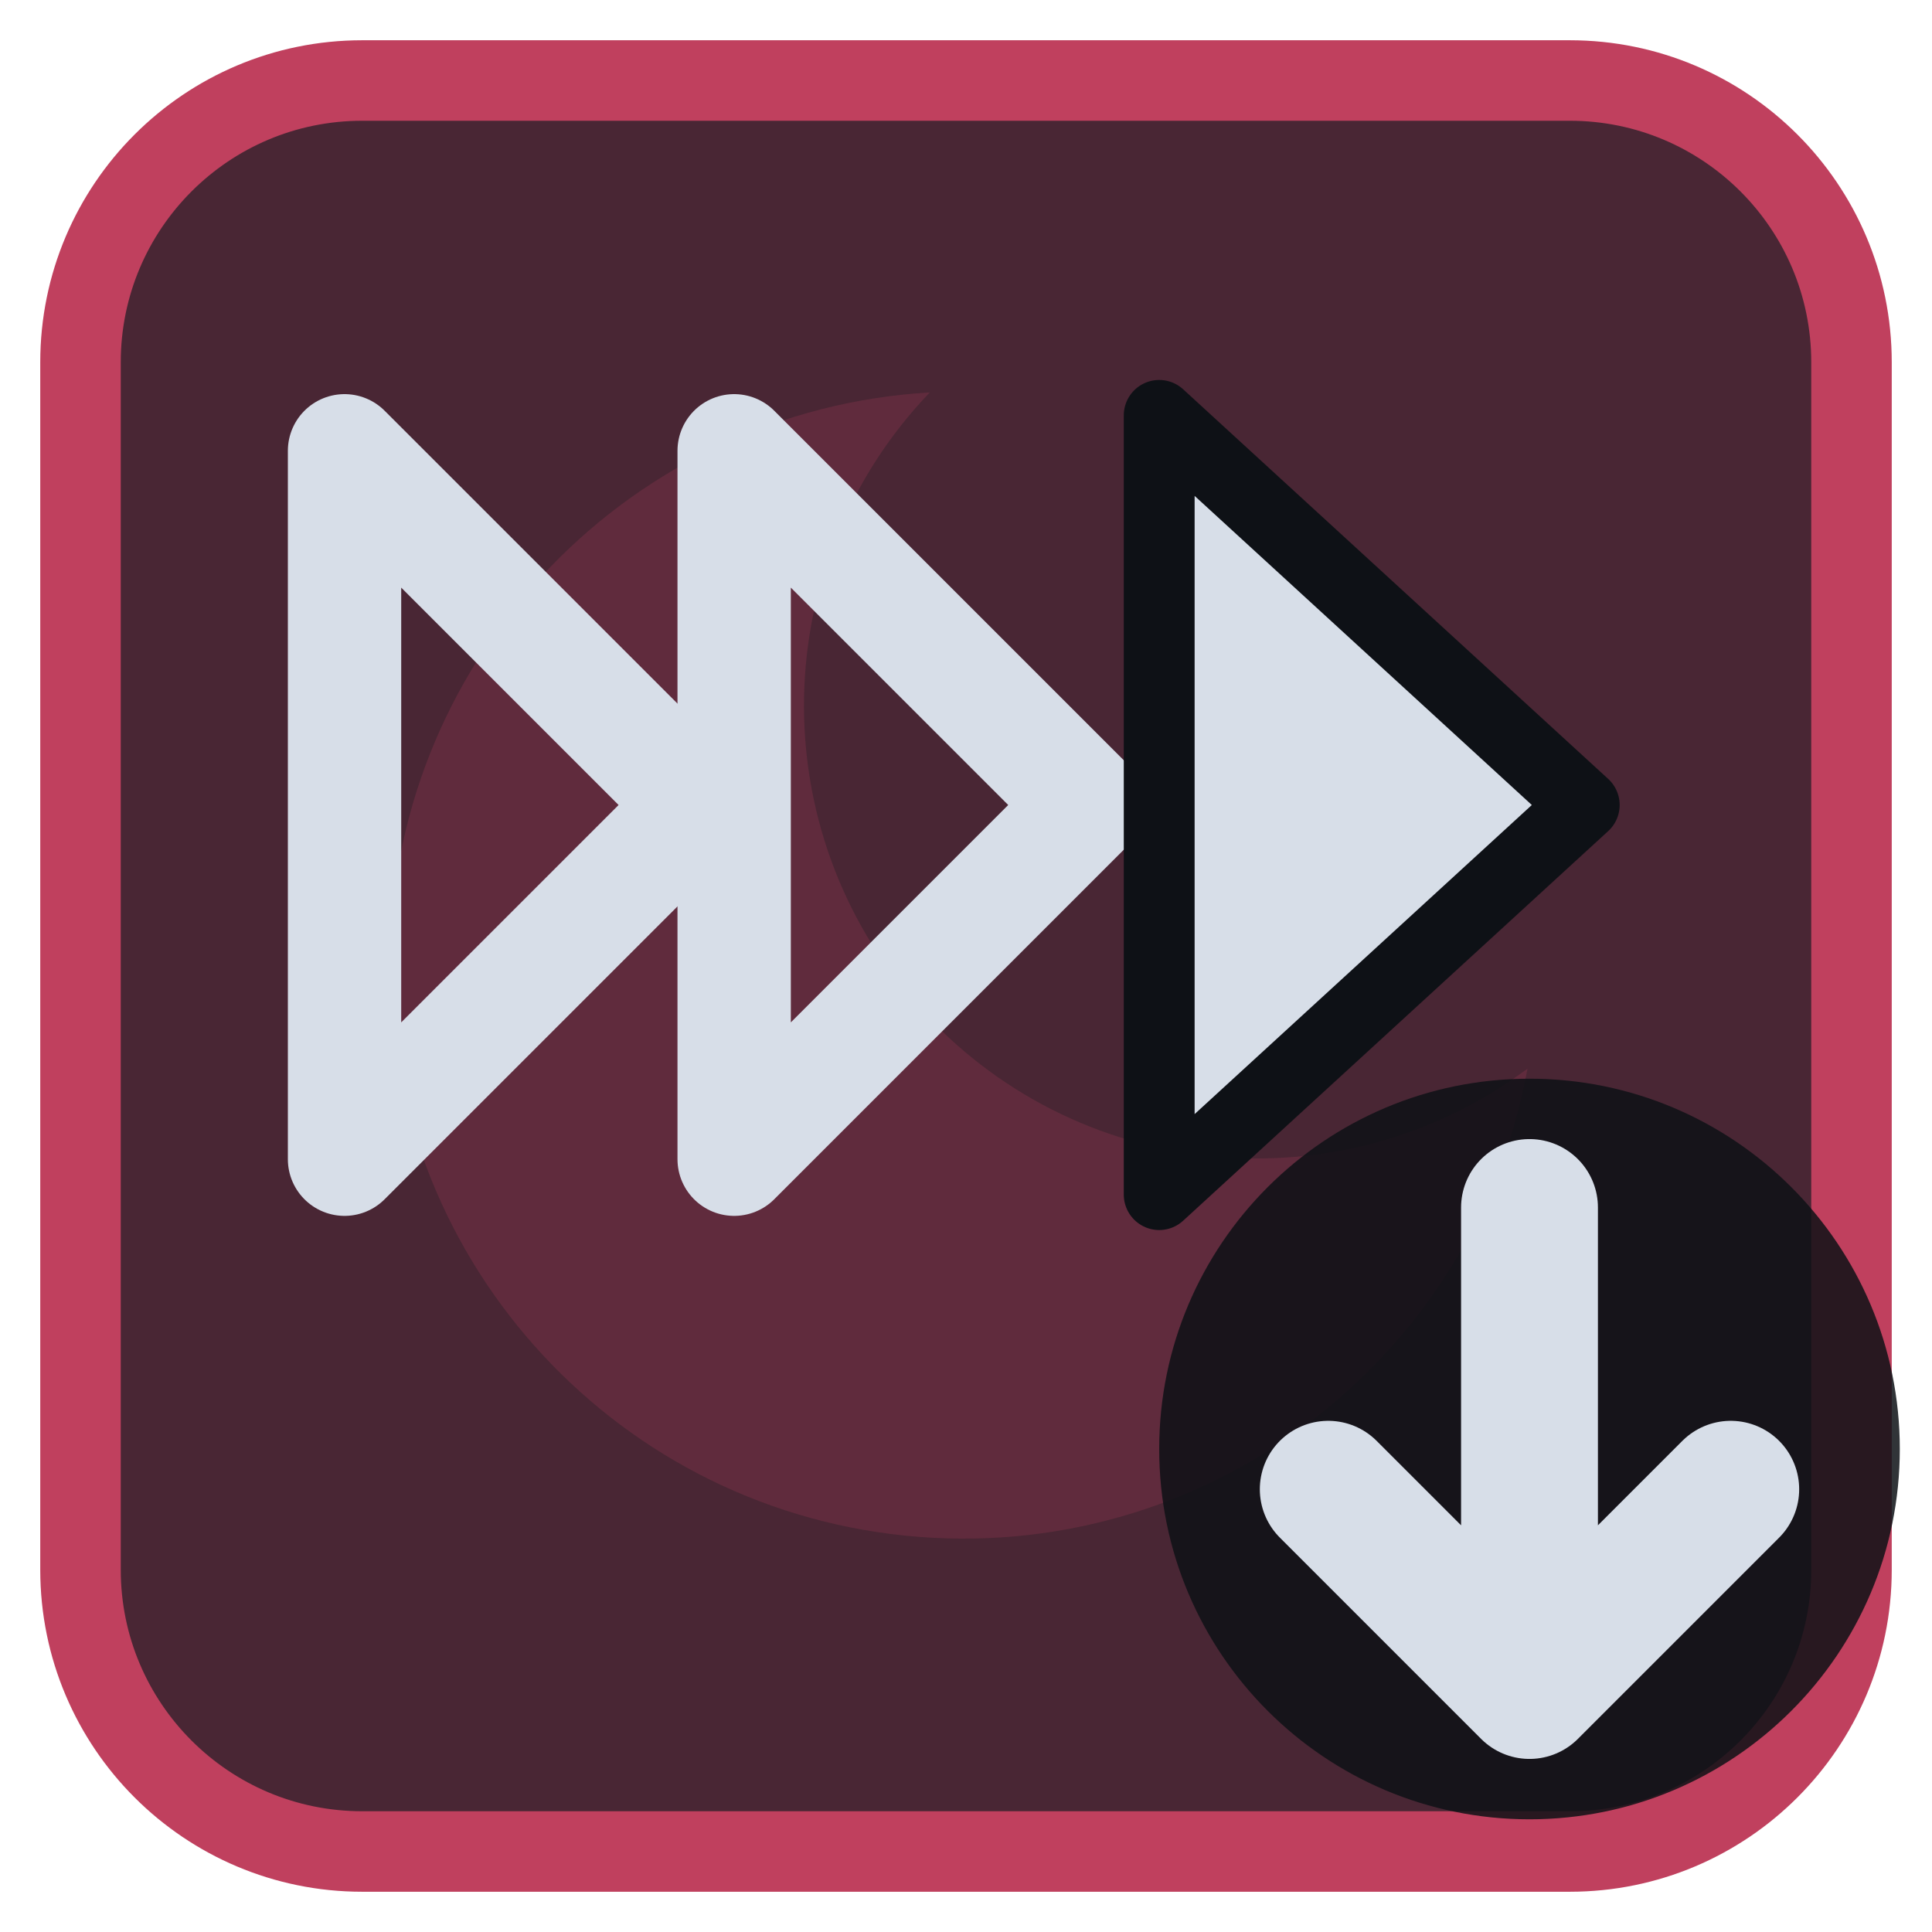
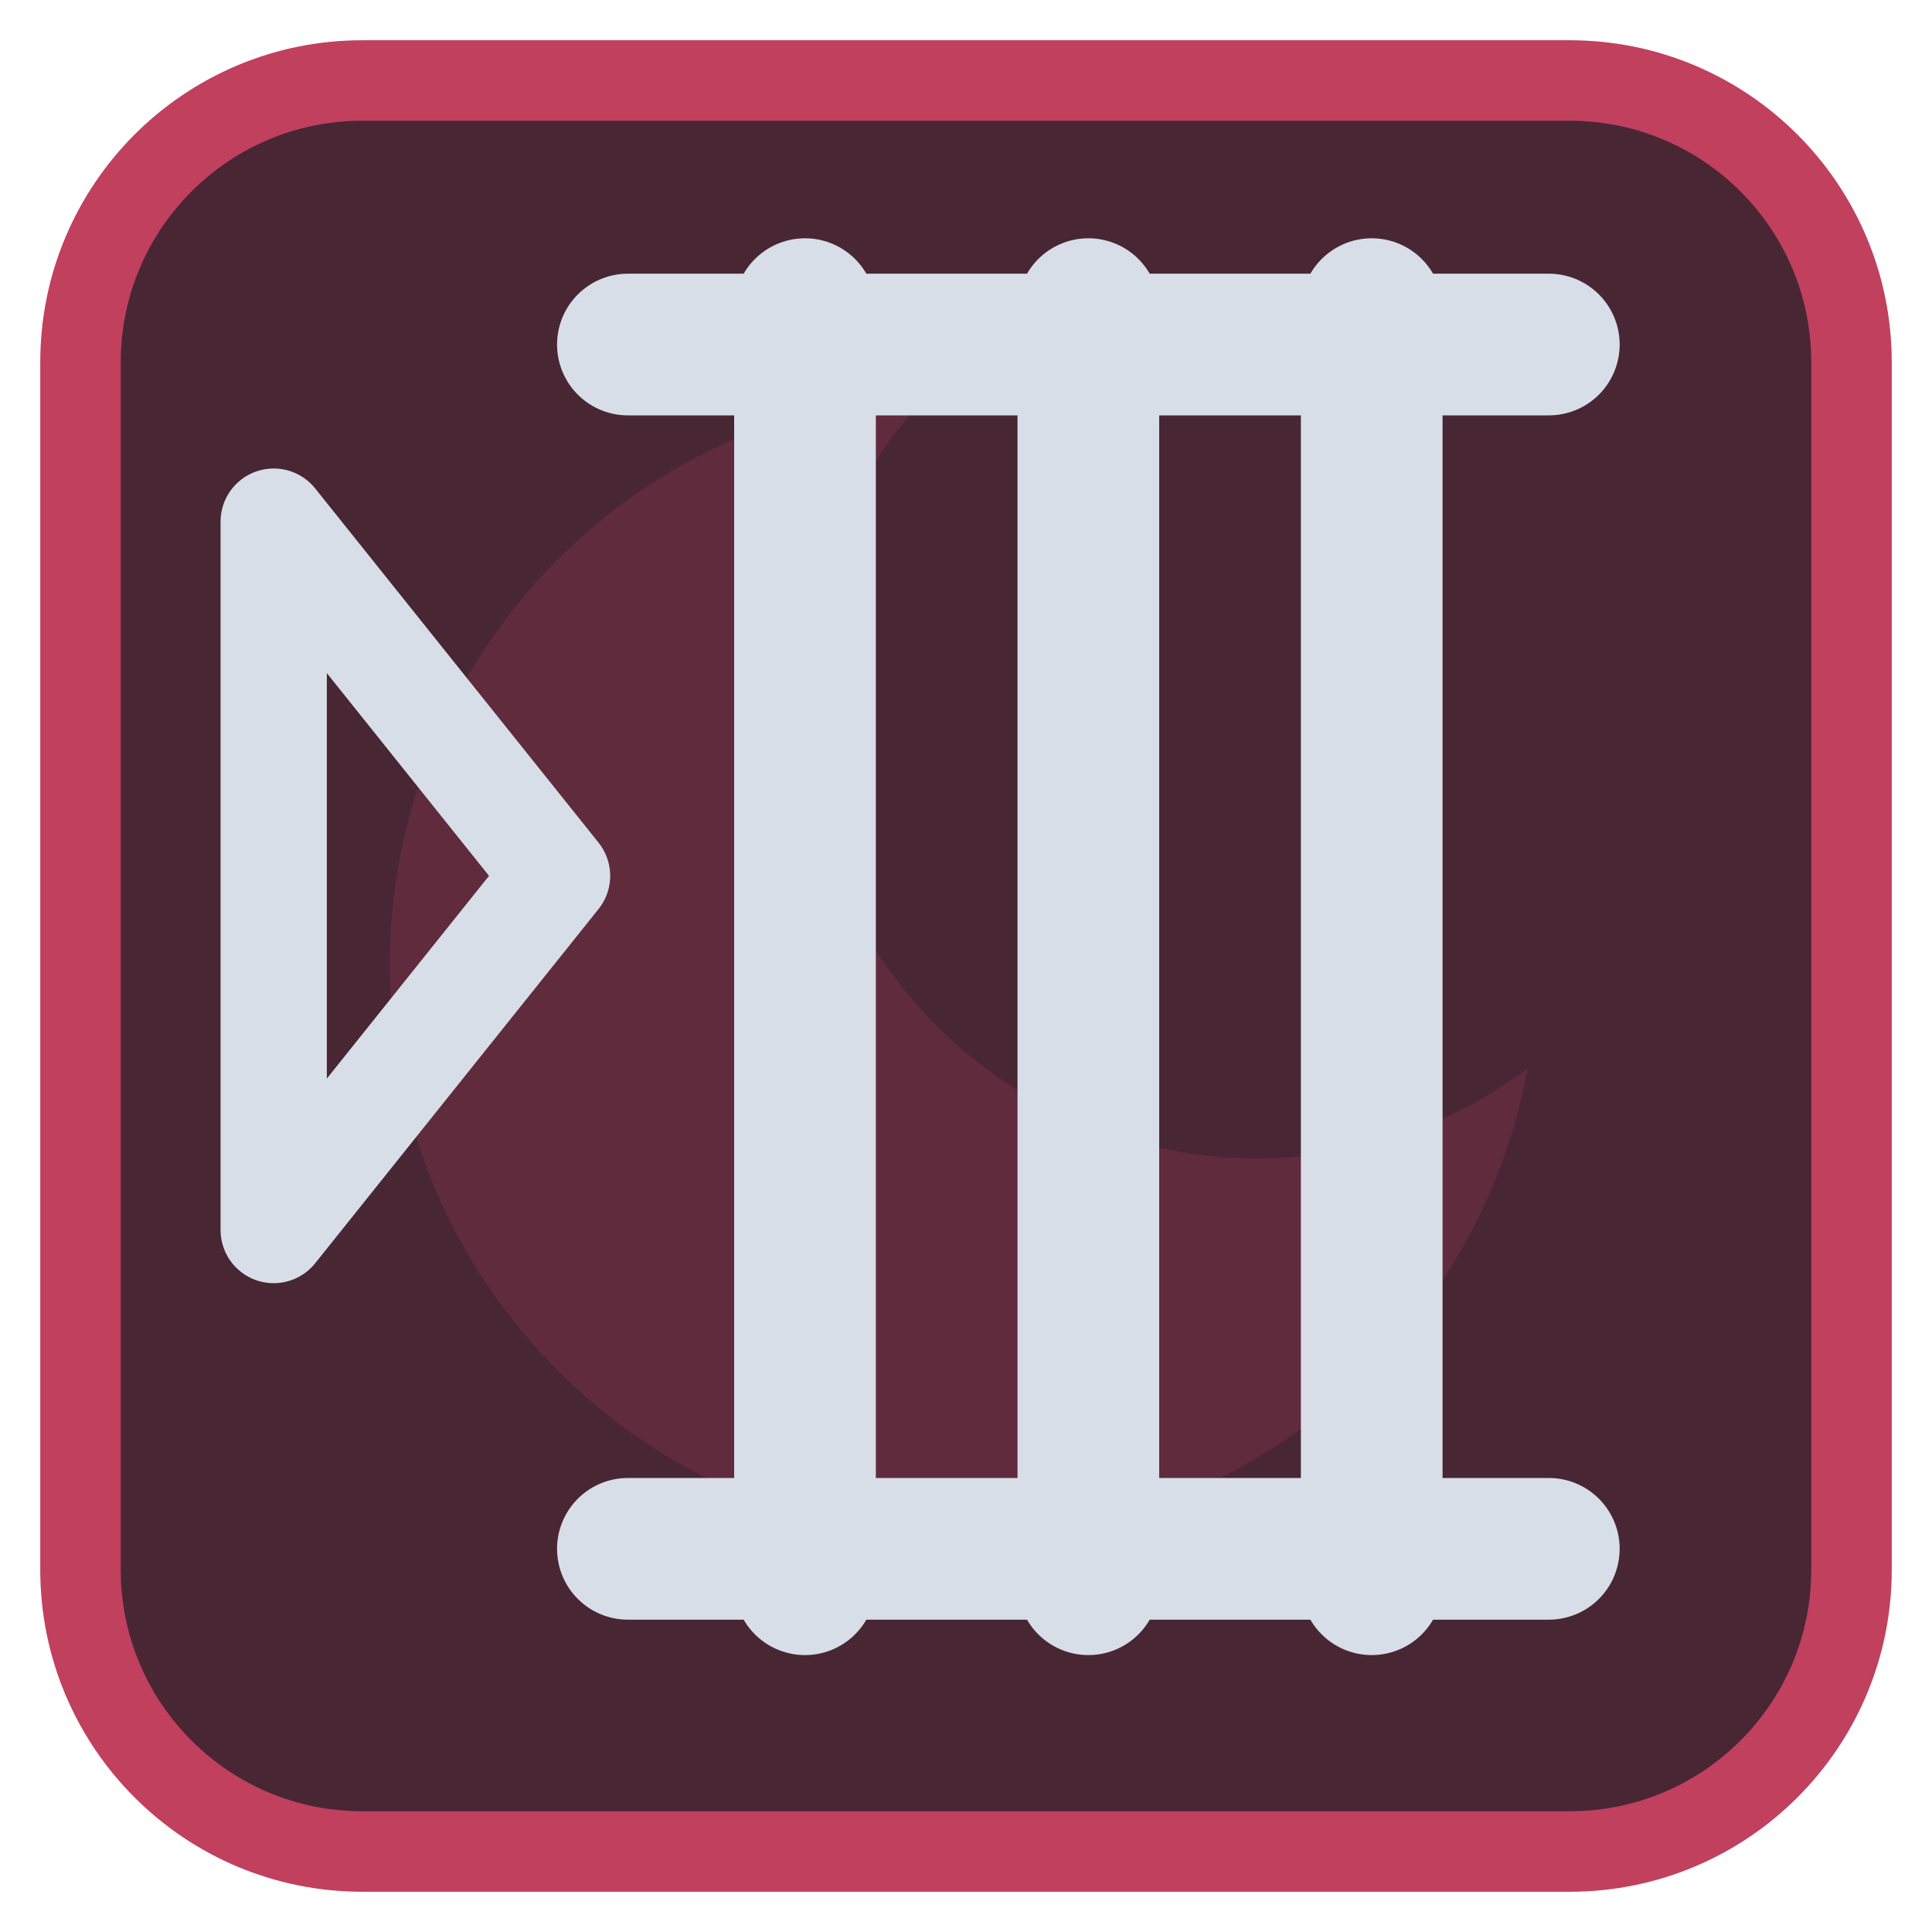
<svg xmlns="http://www.w3.org/2000/svg" viewBox="0 0 24 24" width="24" height="24">
  <rect x="1" y="1" width="22" height="22" rx="3.5" fill="#492634" stroke="#c0405e" stroke-width="1" />
  <g opacity="0.2" transform="translate(3,3) scale(0.75)">
    <path d="M11.4 2.5A9.5 9.5 0 1 0 21.3 13.7 7.5 7.5 0 0 1 11.4 2.5z" fill="#c0405e" />
  </g>
  <g transform="translate(1.2,1.2) scale(0.88)">
-     <path d="M3.5 5L8.5 10L3.5 15Z" fill="none" stroke="#d7dee8" stroke-width="1.6" stroke-linecap="round" stroke-linejoin="round" />
-     <path d="M9 5L14 10L9 15Z" fill="none" stroke="#d7dee8" stroke-width="1.6" stroke-linecap="round" stroke-linejoin="round" />
-     <path d="M15 4.5L21 10L15 15.5Z" fill="#d7dee8" stroke="#0e1116" stroke-width="1" stroke-linejoin="round" />
+     <path d="M2.5 6L6.5 11L2.5 16Z" fill="none" stroke="#d7dee8" stroke-width="1.5" stroke-linecap="round" stroke-linejoin="round" />
+     <path d="M10 3V21M14 3V21M18 3V21M7.5 3.5H20.5M7.5 20.5H20.5" fill="none" stroke="#d7dee8" stroke-width="2" stroke-linecap="round" stroke-linejoin="round" />
  </g>
-   <circle cx="19" cy="18" r="4.6" fill="#0e1116" fill-opacity="0.85" />
-   <path d="M19 15V21M16.5 18.5L19 21L21.5 18.5" fill="none" stroke="#d7dee8" stroke-width="1.7" stroke-linecap="round" stroke-linejoin="round" />
</svg>
